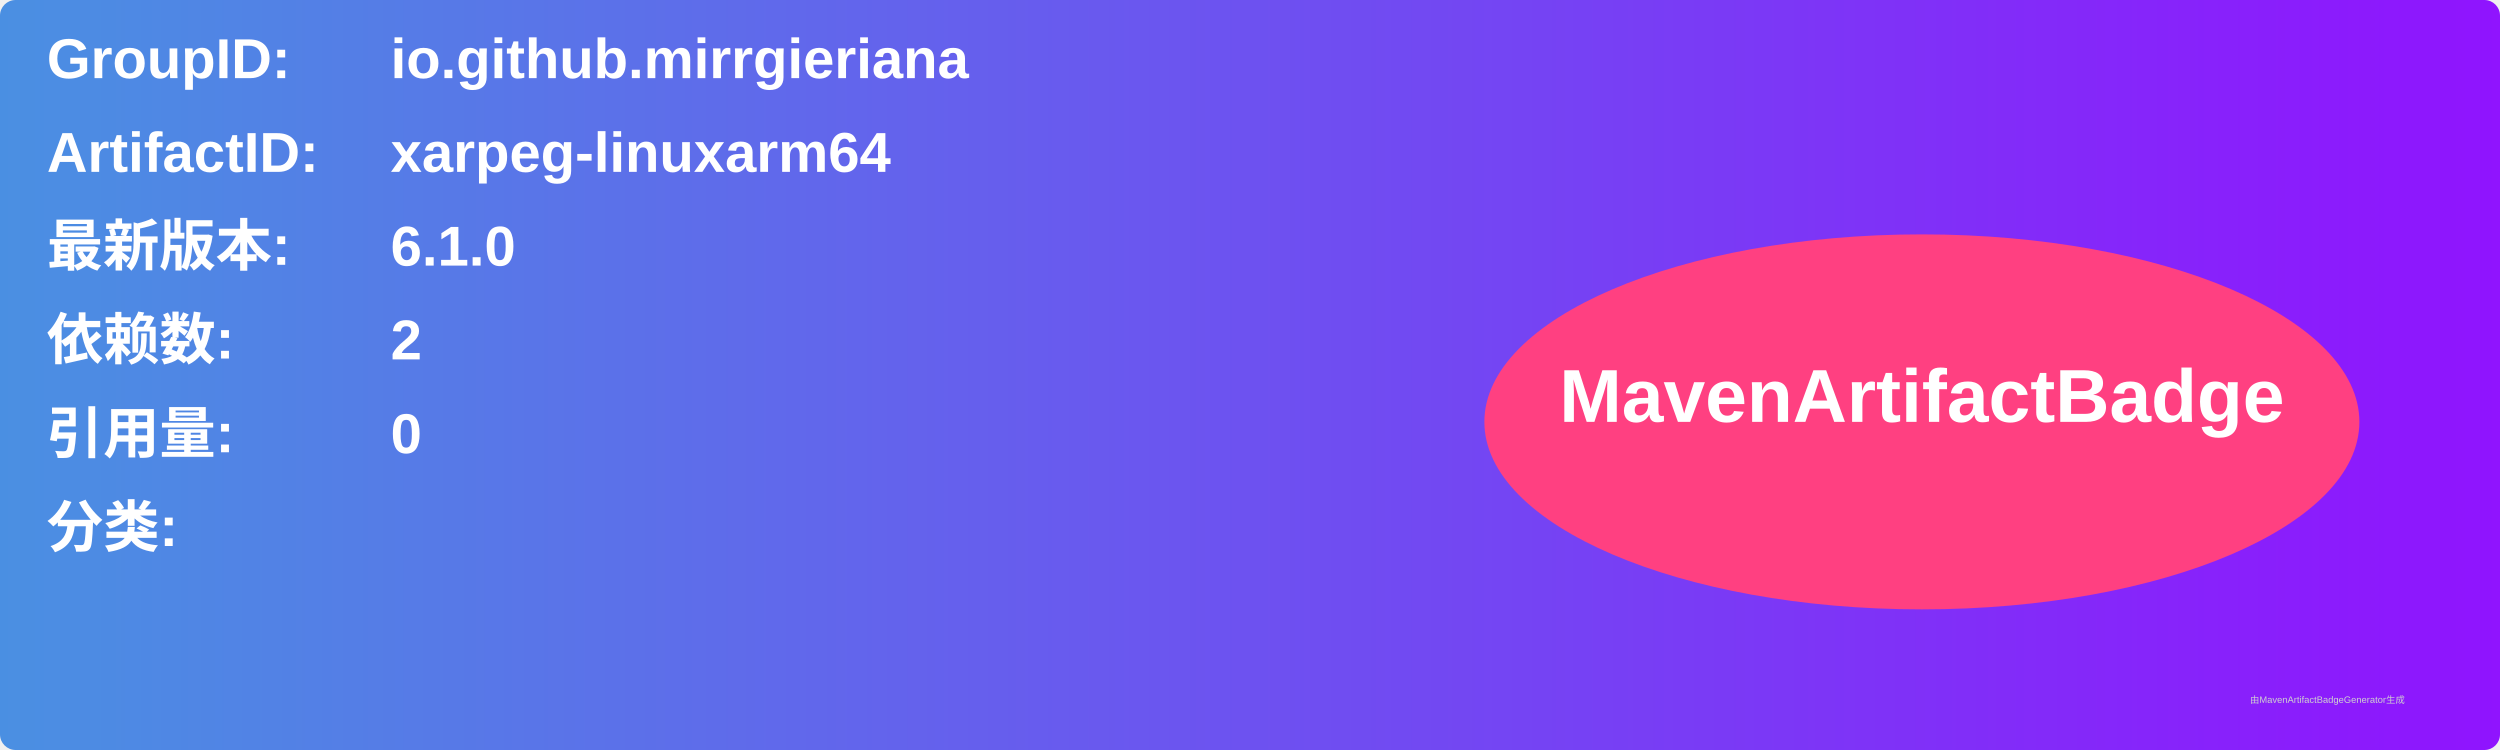
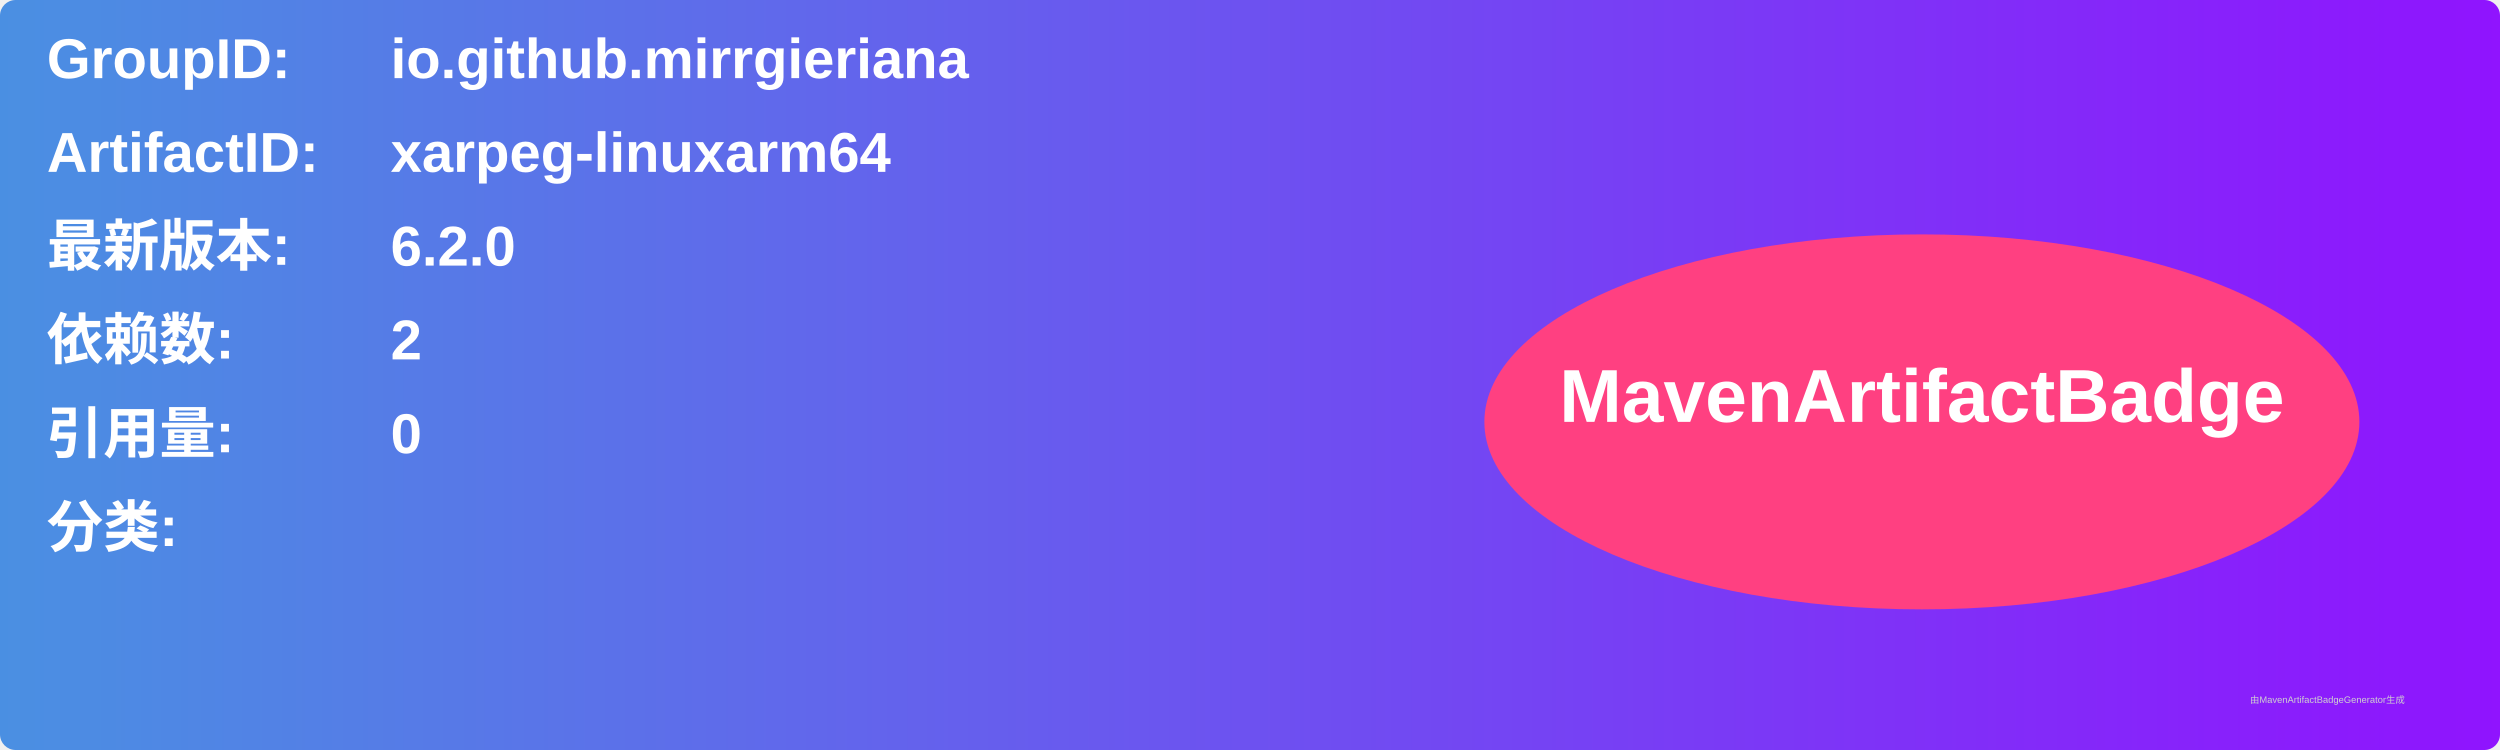
<svg xmlns="http://www.w3.org/2000/svg" width="800" height="240" viewBox="0 0 800 240">
  <linearGradient id="grad" x1="0%" y1="0%" x2="100%" y2="0%">
    <stop offset="0%" stop-color="#4a90e2" />
    <stop offset="100%" stop-color="#9013fe" />
  </linearGradient>
  <rect width="100%" height="100%" rx="5" ry="5" fill="url(#grad)" />
  <g transform="translate(15, 15)">
    <text x="0" y="10" font-family="Arial" font-size="18" fill="white" font-weight="bold" width="260">GroupID:</text>
    <text x="110" y="10" font-family="Arial" font-size="18" fill="white" font-weight="bold" width="460">io.github.mirrgieriana</text>
    <text x="0" y="40" font-family="Arial" font-size="18" fill="white" font-weight="bold" width="260">ArtifactID:</text>
    <text x="110" y="40" font-family="Arial" font-size="18" fill="white" font-weight="bold" width="460">xarpeg-linuxarm64</text>
    <text x="0" y="70" font-family="Arial" font-size="18" fill="white" font-weight="bold">最新版本:</text>
    <text x="110" y="70" font-family="Arial" font-size="18" fill="white" font-weight="bold">
-       <tspan font-weight="bold">6.1.0</tspan>
+       <tspan font-weight="bold">6.2.0</tspan>
    </text>
    <text x="0" y="100" font-family="Arial" font-size="18" fill="white" font-weight="bold">依赖数: </text>
    <text x="110" y="100" font-family="Arial" font-size="18" fill="white">
      <tspan font-weight="bold">2</tspan>
    </text>
    <text x="0" y="130" font-family="Arial" font-size="18" fill="white" font-weight="bold">引用量: </text>
    <text x="110" y="130" font-family="Arial" font-size="18" fill="white">
      <tspan font-weight="bold">0</tspan>
    </text>
    <text x="0" y="160" font-family="Arial" font-size="18" fill="white" font-weight="bold">分类:</text>
    <text x="10" y="190" font-family="Arial" font-size="10" fill="white">
      <tspan font-weight="bold" />
    </text>
    <ellipse cx="600" cy="120" rx="140" ry="60" fill="#ff4081" />
    <text x="600" y="120" text-anchor="middle" font-family="Arial" font-size="24" fill="white" font-weight="bold">MavenArtifactBadge</text>
  </g>
  <text x="720" y="225" font-family="Arial" font-size="3" fill="#d0d0d0">由MavenArtifactBadgeGenerator生成</text>
</svg>
